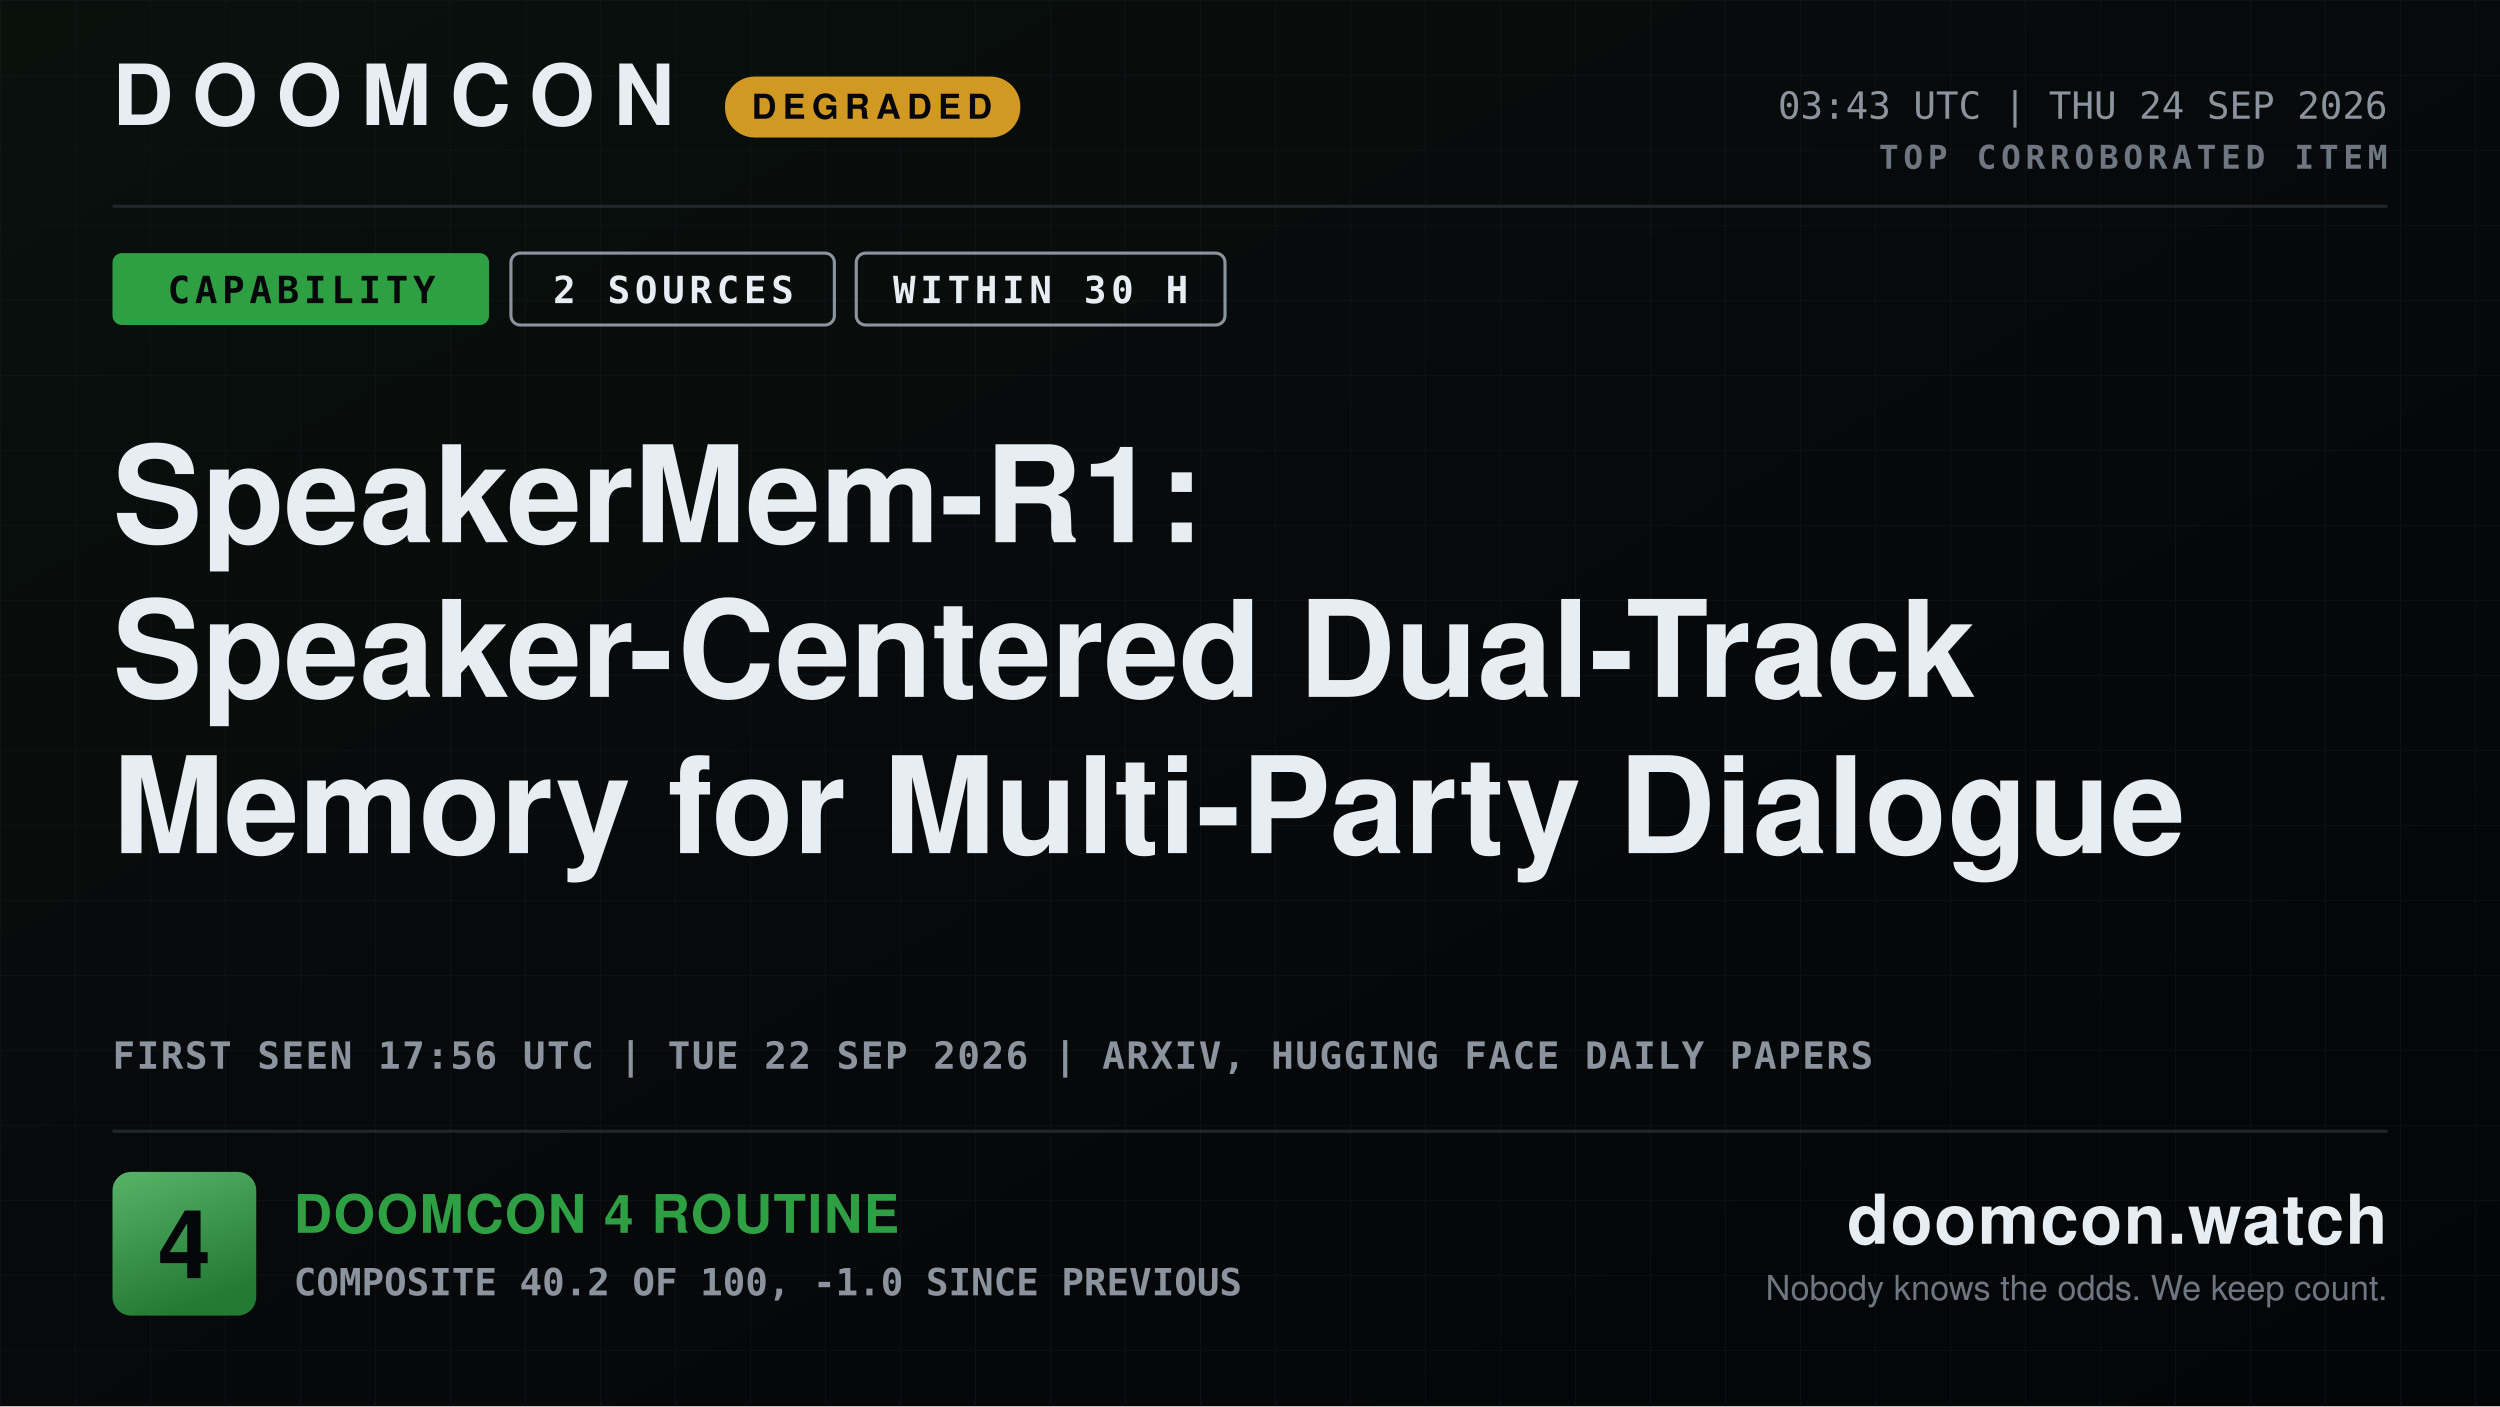
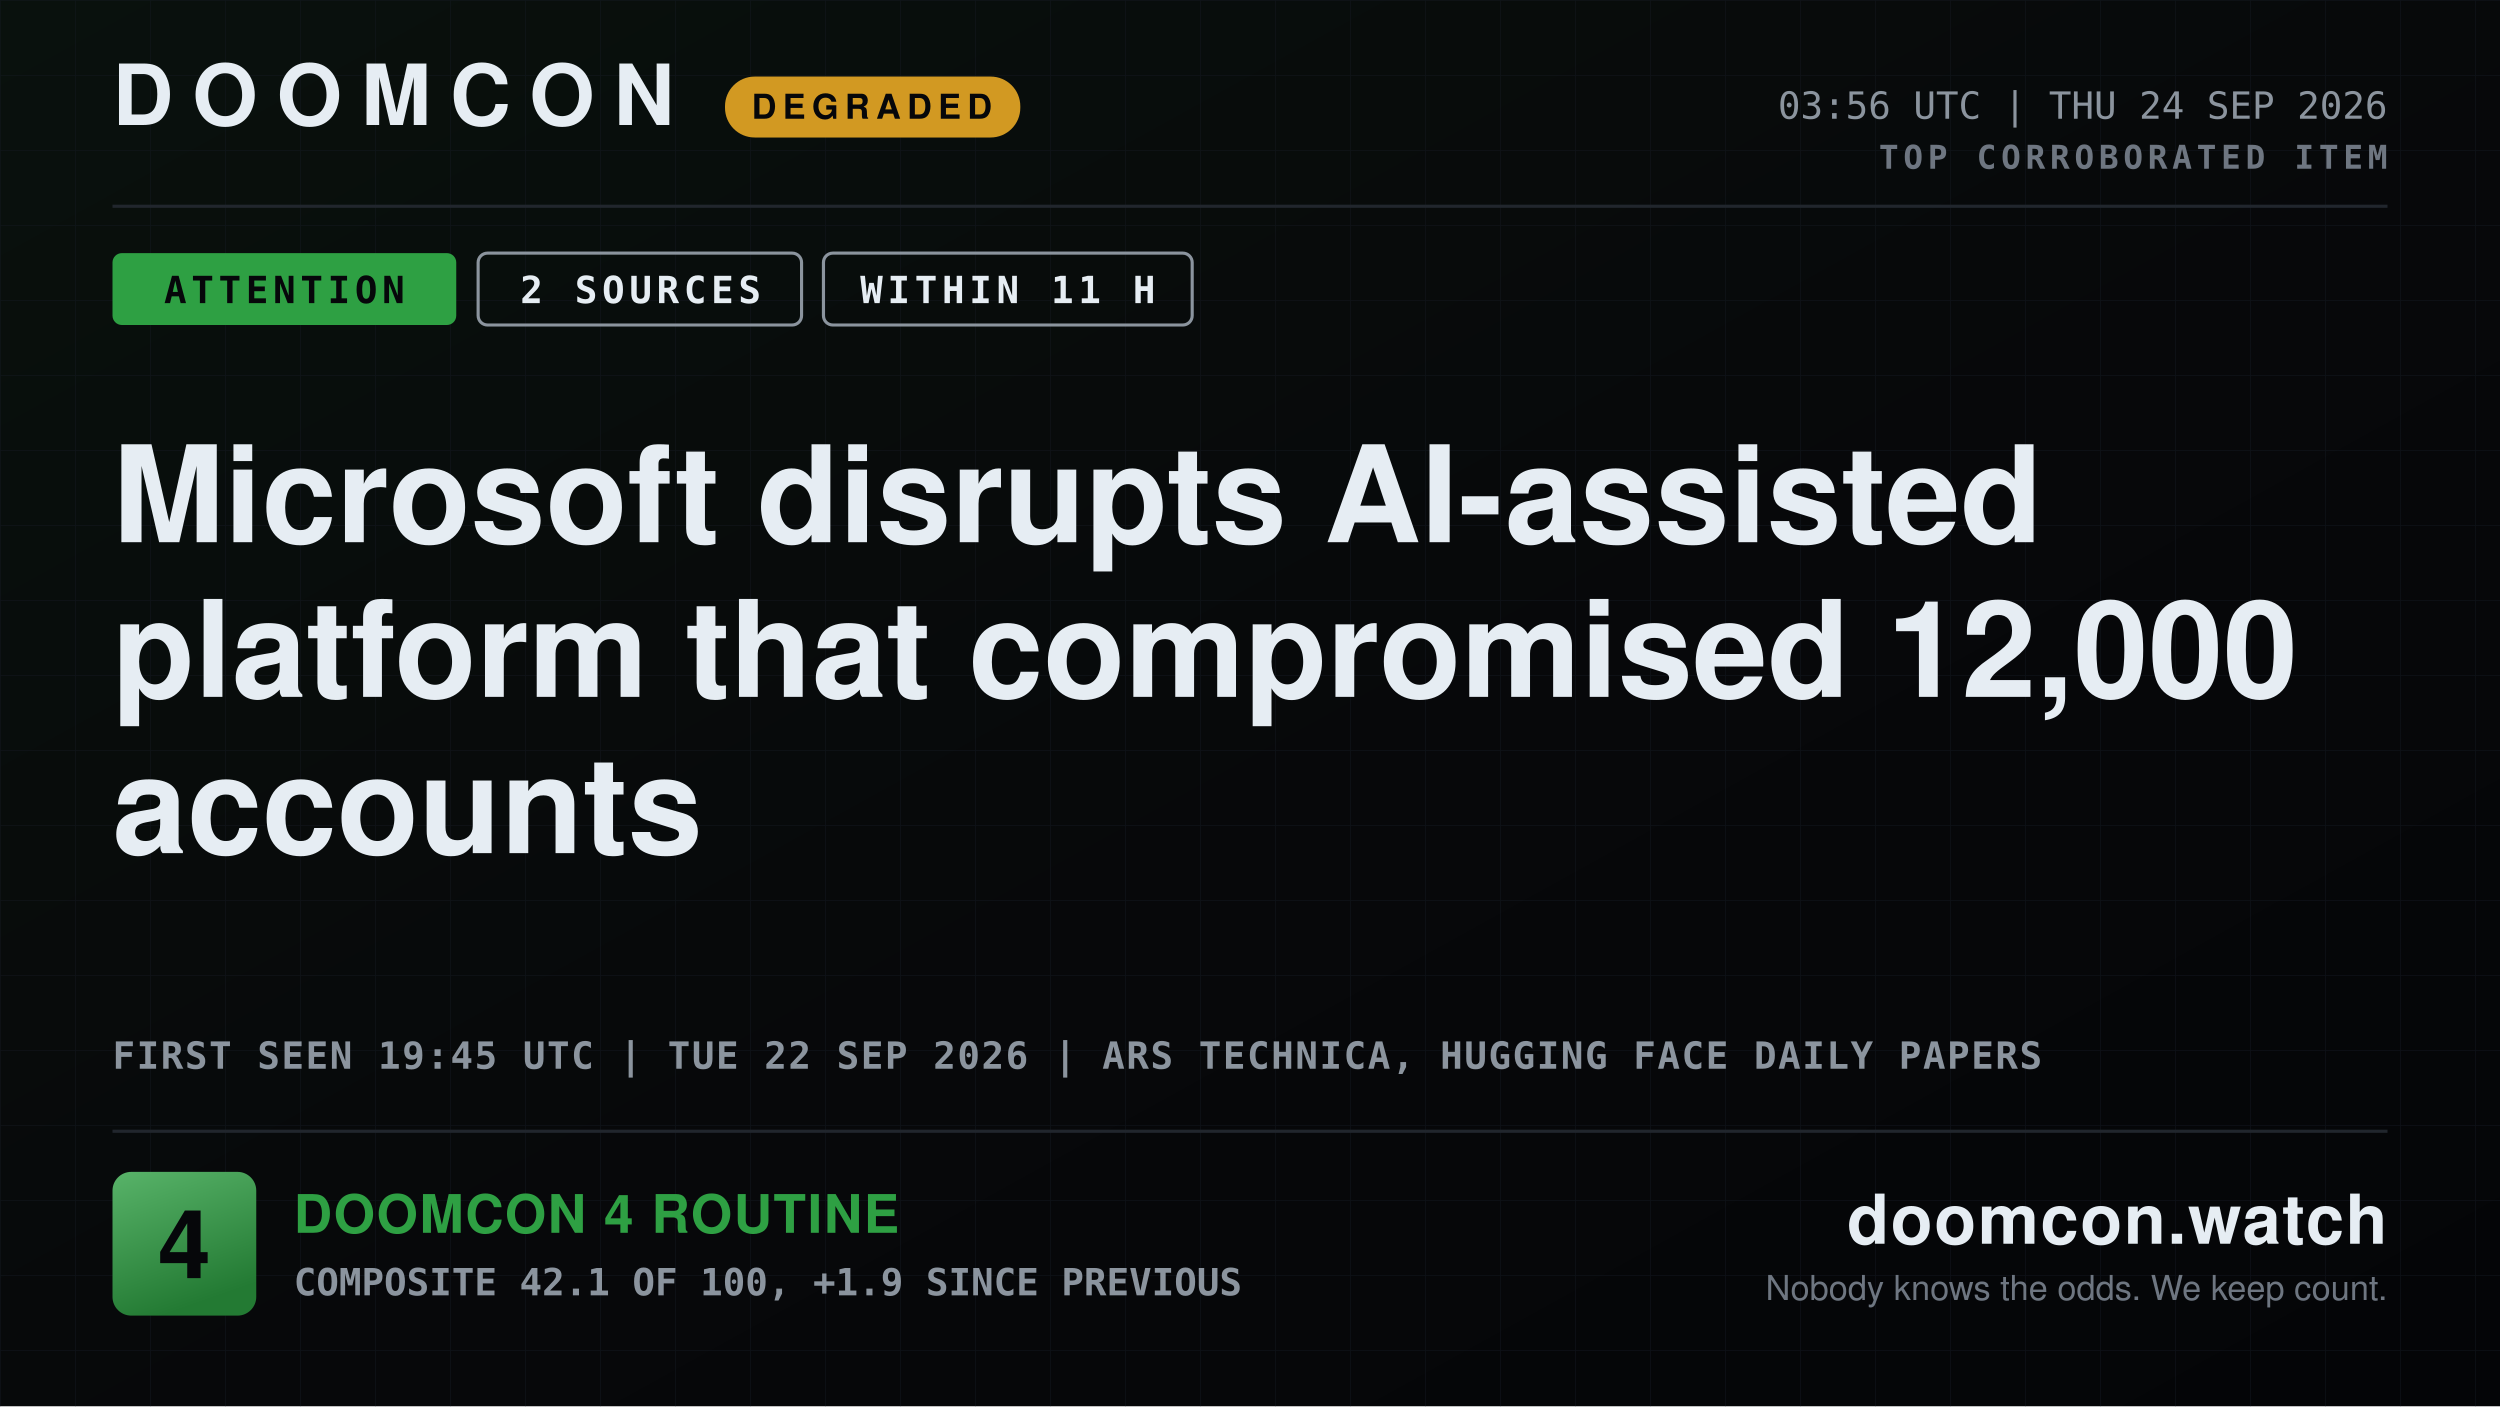
- <svg xmlns="http://www.w3.org/2000/svg" width="1600" height="900" viewBox="0 0 1600 900" role="img" aria-label="DOOMCON 4 — SpeakerMem-R1: Speaker-Centered Dual-Track Memory for Multi-Party Dialogue">
+ <svg xmlns="http://www.w3.org/2000/svg" width="1600" height="900" viewBox="0 0 1600 900" role="img" aria-label="DOOMCON 4 — Microsoft disrupts AI-assisted platform that compromised 12,000 accounts">
  <defs>
    <pattern id="dark-hatch" width="12" height="12" patternUnits="userSpaceOnUse" patternTransform="rotate(45)">
      <rect width="12" height="12" fill="#161b22" />
      <line x1="0" y1="0" x2="0" y2="12" stroke="#6e7681" stroke-width="4" />
    </pattern>
    <pattern id="grid" width="48" height="48" patternUnits="userSpaceOnUse">
      <path d="M48 0H0V48" fill="none" stroke="#141a22" stroke-width="1" />
    </pattern>
    <linearGradient id="grad-bg" x1="0" y1="0" x2="1" y2="1">
      <stop offset="0" stop-color="#09110d" />
      <stop offset="0.55" stop-color="#07080a" />
      <stop offset="1" stop-color="#040507" />
    </linearGradient>
    <linearGradient id="grad-chip" x1="0" y1="0" x2="0.35" y2="1">
      <stop offset="0" stop-color="#58b369" />
      <stop offset="1" stop-color="#237a33" />
    </linearGradient>
    <linearGradient id="grad-spark" x1="0" y1="0" x2="0" y2="1">
      <stop offset="0" stop-color="#2ea043" stop-opacity="0.45" />
      <stop offset="1" stop-color="#2ea043" stop-opacity="0.02" />
    </linearGradient>
  </defs>
  <rect x="0" y="0" width="1600" height="900" fill="url(#grad-bg)" />
  <rect x="0" y="0" width="1600" height="900" fill="url(#grid)" opacity="0.55" />
  <text x="72" y="80" font-family="ui-sans-serif, system-ui, -apple-system, Segoe UI, Helvetica, Arial, sans-serif" font-size="54" font-weight="800" fill="#e6edf3" text-anchor="start" letter-spacing="12">DOOMCON</text>
  <rect x="464" y="49" width="189" height="39" fill="#d29922" rx="19" />
  <text x="558" y="76" font-family="ui-sans-serif, system-ui, -apple-system, Segoe UI, Helvetica, Arial, sans-serif" font-size="22" font-weight="800" fill="#06070a" text-anchor="middle" letter-spacing="4">DEGRADED</text>
-   <text x="1528" y="76" font-family="ui-monospace, SFMono-Regular, Menlo, DejaVu Sans Mono, Consolas, monospace" font-size="24" font-weight="500" fill="#8b949e" text-anchor="end">03:43 UTC | THU 24 SEP 2026</text>
+   <text x="1528" y="76" font-family="ui-monospace, SFMono-Regular, Menlo, DejaVu Sans Mono, Consolas, monospace" font-size="24" font-weight="500" fill="#8b949e" text-anchor="end">03:56 UTC | THU 24 SEP 2026</text>
  <text x="1528" y="108" font-family="ui-monospace, SFMono-Regular, Menlo, DejaVu Sans Mono, Consolas, monospace" font-size="21" font-weight="700" fill="#6e7681" text-anchor="end" letter-spacing="3">TOP CORROBORATED ITEM</text>
  <line x1="72" y1="132" x2="1528" y2="132" stroke="#21262d" stroke-width="2" />
-   <rect x="72" y="162" width="241" height="46" fill="#2ea043" rx="6" />
-   <text x="193" y="194" font-family="ui-monospace, SFMono-Regular, Menlo, DejaVu Sans Mono, Consolas, monospace" font-size="24" font-weight="800" fill="#06070a" text-anchor="middle" letter-spacing="3">CAPABILITY</text>
-   <rect x="327" y="162" width="207" height="46" fill="none" rx="6" stroke="#8b949e" stroke-width="2" />
-   <text x="431" y="194" font-family="ui-monospace, SFMono-Regular, Menlo, DejaVu Sans Mono, Consolas, monospace" font-size="24" font-weight="800" fill="#e6edf3" text-anchor="middle" letter-spacing="3">2 SOURCES</text>
-   <rect x="548" y="162" width="236" height="46" fill="none" rx="6" stroke="#8b949e" stroke-width="2" />
-   <text x="666" y="194" font-family="ui-monospace, SFMono-Regular, Menlo, DejaVu Sans Mono, Consolas, monospace" font-size="24" font-weight="800" fill="#e6edf3" text-anchor="middle" letter-spacing="3">WITHIN 30 H</text>
-   <text x="72" y="347" font-family="ui-sans-serif, system-ui, -apple-system, Segoe UI, Helvetica, Arial, sans-serif" font-size="86" font-weight="800" fill="#e6edf3" text-anchor="start">SpeakerMem-R1:</text>
-   <text x="72" y="446" font-family="ui-sans-serif, system-ui, -apple-system, Segoe UI, Helvetica, Arial, sans-serif" font-size="86" font-weight="800" fill="#e6edf3" text-anchor="start">Speaker-Centered Dual-Track</text>
-   <text x="72" y="546" font-family="ui-sans-serif, system-ui, -apple-system, Segoe UI, Helvetica, Arial, sans-serif" font-size="86" font-weight="800" fill="#e6edf3" text-anchor="start">Memory for Multi-Party Dialogue</text>
-   <text x="72" y="684" font-family="ui-monospace, SFMono-Regular, Menlo, DejaVu Sans Mono, Consolas, monospace" font-size="24" font-weight="600" fill="#8b949e" text-anchor="start" letter-spacing="1">FIRST SEEN 17:56 UTC | TUE 22 SEP 2026 | ARXIV, HUGGING FACE DAILY PAPERS</text>
+   <rect x="72" y="162" width="220" height="46" fill="#2ea043" rx="6" />
+   <text x="182" y="194" font-family="ui-monospace, SFMono-Regular, Menlo, DejaVu Sans Mono, Consolas, monospace" font-size="24" font-weight="800" fill="#06070a" text-anchor="middle" letter-spacing="3">ATTENTION</text>
+   <rect x="306" y="162" width="207" height="46" fill="none" rx="6" stroke="#8b949e" stroke-width="2" />
+   <text x="410" y="194" font-family="ui-monospace, SFMono-Regular, Menlo, DejaVu Sans Mono, Consolas, monospace" font-size="24" font-weight="800" fill="#e6edf3" text-anchor="middle" letter-spacing="3">2 SOURCES</text>
+   <rect x="527" y="162" width="236" height="46" fill="none" rx="6" stroke="#8b949e" stroke-width="2" />
+   <text x="645" y="194" font-family="ui-monospace, SFMono-Regular, Menlo, DejaVu Sans Mono, Consolas, monospace" font-size="24" font-weight="800" fill="#e6edf3" text-anchor="middle" letter-spacing="3">WITHIN 11 H</text>
+   <text x="72" y="347" font-family="ui-sans-serif, system-ui, -apple-system, Segoe UI, Helvetica, Arial, sans-serif" font-size="86" font-weight="800" fill="#e6edf3" text-anchor="start">Microsoft disrupts AI-assisted</text>
+   <text x="72" y="446" font-family="ui-sans-serif, system-ui, -apple-system, Segoe UI, Helvetica, Arial, sans-serif" font-size="86" font-weight="800" fill="#e6edf3" text-anchor="start">platform that compromised 12,000</text>
+   <text x="72" y="546" font-family="ui-sans-serif, system-ui, -apple-system, Segoe UI, Helvetica, Arial, sans-serif" font-size="86" font-weight="800" fill="#e6edf3" text-anchor="start">accounts</text>
+   <text x="72" y="684" font-family="ui-monospace, SFMono-Regular, Menlo, DejaVu Sans Mono, Consolas, monospace" font-size="24" font-weight="600" fill="#8b949e" text-anchor="start" letter-spacing="1">FIRST SEEN 19:45 UTC | TUE 22 SEP 2026 | ARS TECHNICA, HUGGING FACE DAILY PAPERS</text>
  <line x1="72" y1="724" x2="1528" y2="724" stroke="#21262d" stroke-width="2" />
  <rect x="72" y="750" width="92" height="92" fill="url(#grad-chip)" rx="12" />
  <text x="118" y="818" font-family="ui-sans-serif, system-ui, -apple-system, Segoe UI, Helvetica, Arial, sans-serif" font-size="61" font-weight="800" fill="#06070a" text-anchor="middle">4</text>
  <text x="188" y="789" font-family="ui-sans-serif, system-ui, -apple-system, Segoe UI, Helvetica, Arial, sans-serif" font-size="34" font-weight="800" fill="#2ea043" text-anchor="start" letter-spacing="1">DOOMCON 4 ROUTINE</text>
-   <text x="188" y="829" font-family="ui-monospace, SFMono-Regular, Menlo, DejaVu Sans Mono, Consolas, monospace" font-size="24" font-weight="600" fill="#8b949e" text-anchor="start">COMPOSITE 40.2 OF 100, -1.0 SINCE PREVIOUS</text>
+   <text x="188" y="829" font-family="ui-monospace, SFMono-Regular, Menlo, DejaVu Sans Mono, Consolas, monospace" font-size="24" font-weight="600" fill="#8b949e" text-anchor="start">COMPOSITE 42.1 OF 100, +1.9 SINCE PREVIOUS</text>
  <text x="1528" y="796" font-family="ui-sans-serif, system-ui, -apple-system, Segoe UI, Helvetica, Arial, sans-serif" font-size="44" font-weight="800" fill="#e6edf3" text-anchor="end" letter-spacing="1">doomcon.watch</text>
  <text x="1528" y="832" font-family="ui-sans-serif, system-ui, -apple-system, Segoe UI, Helvetica, Arial, sans-serif" font-size="22" font-weight="500" fill="#6e7681" text-anchor="end">Nobody knows the odds. We keep count.</text>
</svg>
